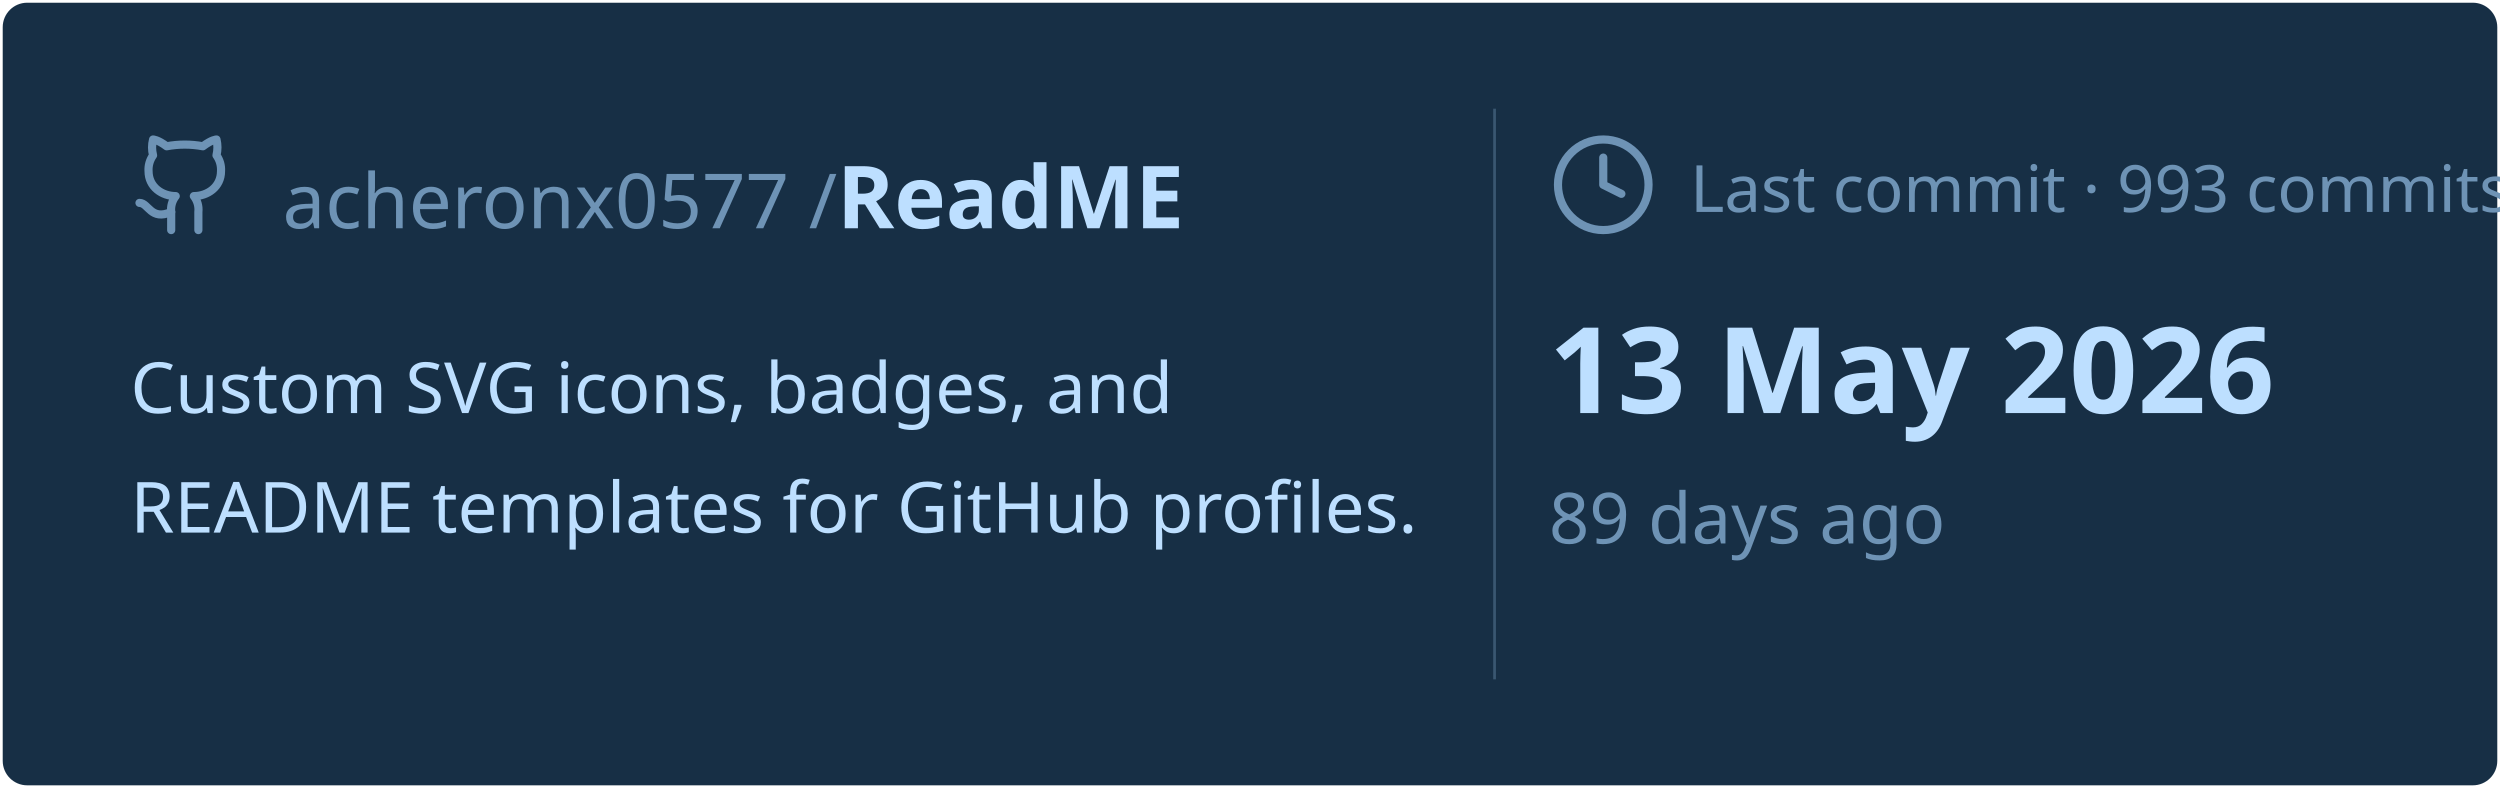
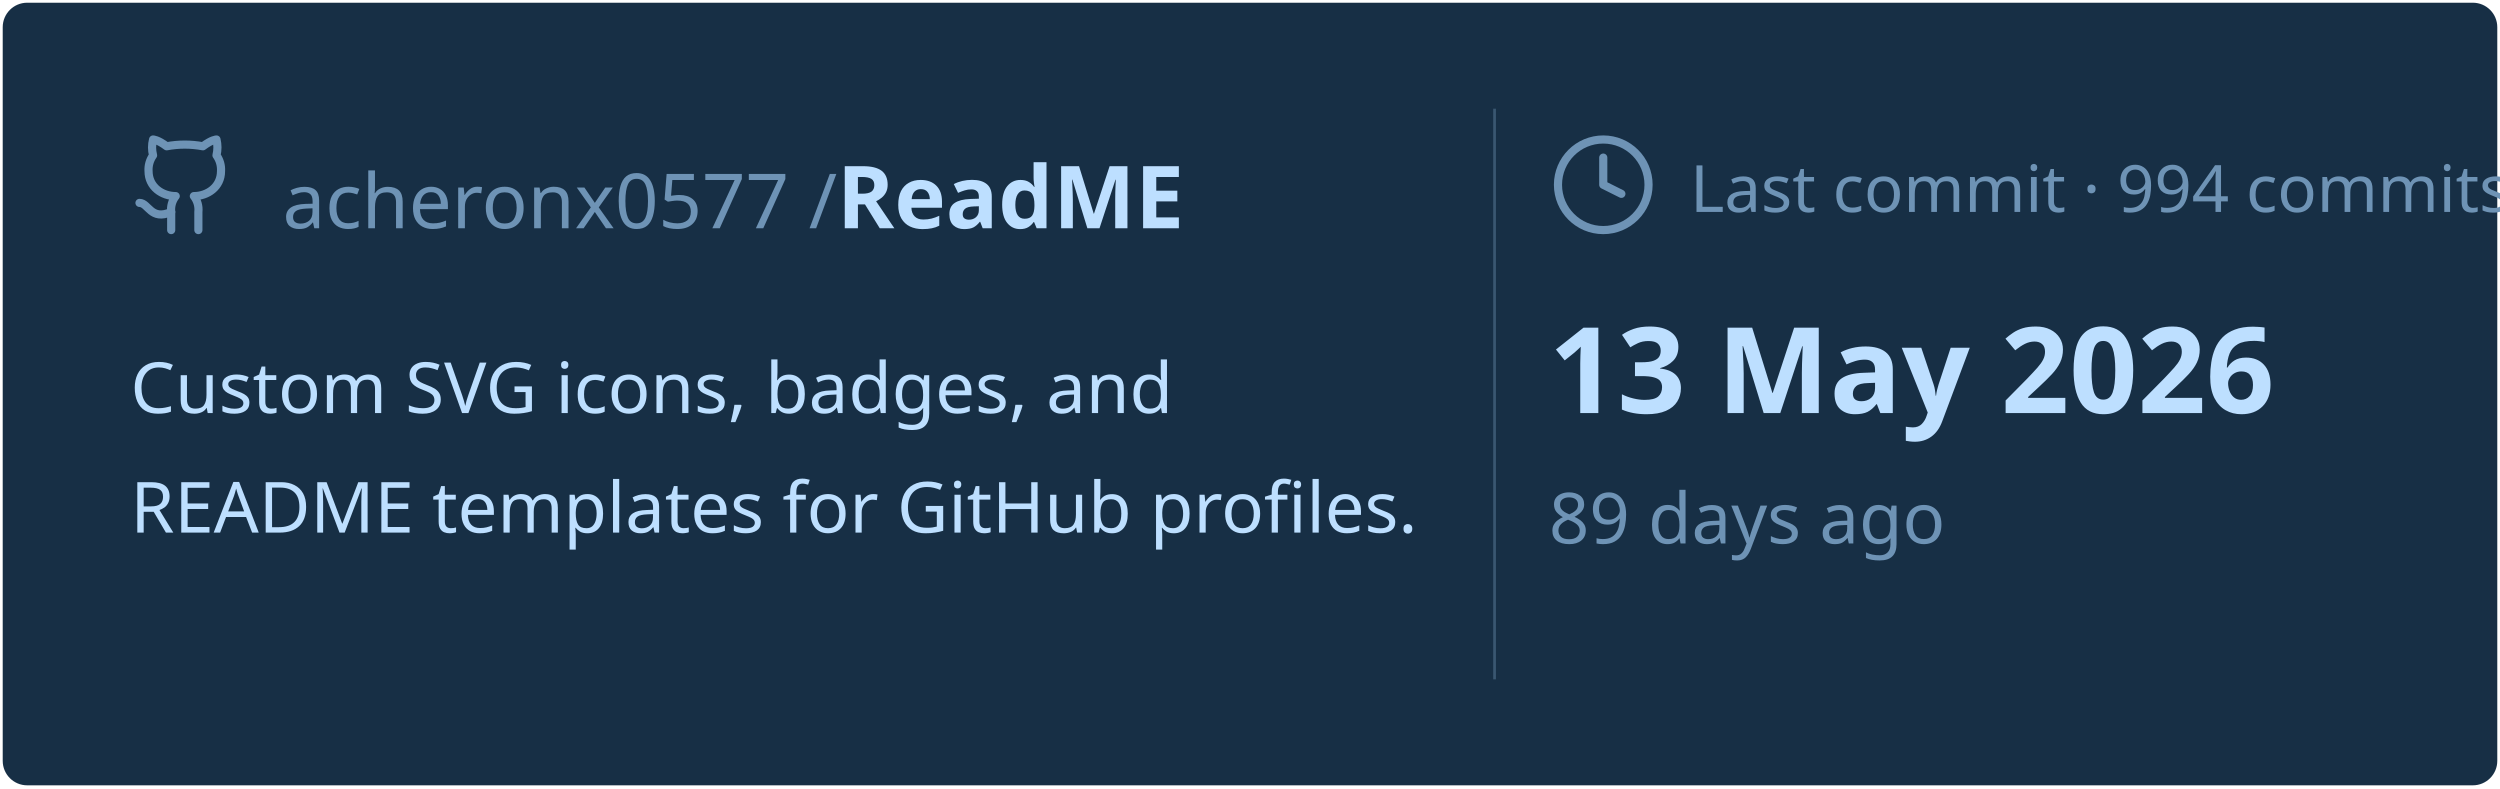
<svg xmlns="http://www.w3.org/2000/svg" viewBox="0 0 460 145" width="460px" height="145px">
  <rect stroke="#000000" stroke-opacity="0" fill="#172F45" rx="4.5" x="0.5" y="0.5" width="459" height="144" />
  <g transform="translate(24, 42)">
    <svg x="0" y="-18" width="20" height="20" viewBox="0 0 24 24" fill="none" stroke="#6E93B5" stroke-width="1.8" stroke-linecap="round" stroke-linejoin="round">
      <path d="M15 22v-4a4.8 4.8 0 0 0-1-3.5c3 0 6-2 6-5.5.08-1.25-.27-2.48-1-3.5.28-1.15.28-2.35 0-3.5 0 0-1 0-3 1.5-2.64-.5-5.36-.5-8 0C6 2 5 2 5 2c-.3 1.15-.3 2.35 0 3.5A5.403 5.403 0 0 0 4 9c0 3.5 3 5.5 6 5.5-.39.49-.68 1.05-.85 1.65-.17.6-.22 1.23-.15 1.85v4" />
      <path d="M9 18c-4.51 2-5-2-7-2" />
    </svg>
    <text x="28" y="0" font-family="&quot;Segoe UI&quot;, Ubuntu, sans-serif" font-size="14" font-weight="400" fill="#6E93B5">acheronx0577 /</text>
    <text x="130" y="0" font-family="&quot;Segoe UI&quot;, Ubuntu, sans-serif" font-size="16" font-weight="700" fill="#BDDFFF">ReadME</text>
  </g>
  <text x="24" y="76" font-family="&quot;Segoe UI&quot;, Ubuntu, sans-serif" font-size="13" font-weight="400" fill="#BDDFFF">Custom SVG icons, badges, and</text>
  <text x="24" y="98" font-family="&quot;Segoe UI&quot;, Ubuntu, sans-serif" font-size="13" font-weight="400" fill="#BDDFFF">README templates for GitHub profiles.</text>
  <line x1="275" y1="20" x2="275" y2="125" stroke="#6E93B5" stroke-width="0.5" stroke-opacity="0.4" />
  <svg x="285" y="24" width="20" height="20" viewBox="0 0 24 24" fill="none" stroke="#6E93B5" stroke-width="1.8" stroke-linecap="round" stroke-linejoin="round">
    <circle cx="12" cy="12" r="10" />
    <polyline points="12 6 12 12 16 14" />
  </svg>
-   <text x="311" y="39" font-family="&quot;Segoe UI&quot;, Ubuntu, sans-serif" font-size="12" font-weight="400" fill="#6E93B5">Last commit · 993 commits</text>
+   <text x="311" y="39" font-family="&quot;Segoe UI&quot;, Ubuntu, sans-serif" font-size="12" font-weight="400" fill="#6E93B5">Last commit · 994 commits</text>
  <text x="285" y="76" font-family="&quot;Segoe UI&quot;, Ubuntu, sans-serif" font-size="22" font-weight="700" fill="#BDDFFF">13 May 2026</text>
  <text x="285" y="100" font-family="&quot;Segoe UI&quot;, Ubuntu, sans-serif" font-size="13" font-weight="400" fill="#6E93B5">89 days ago</text>
</svg>
